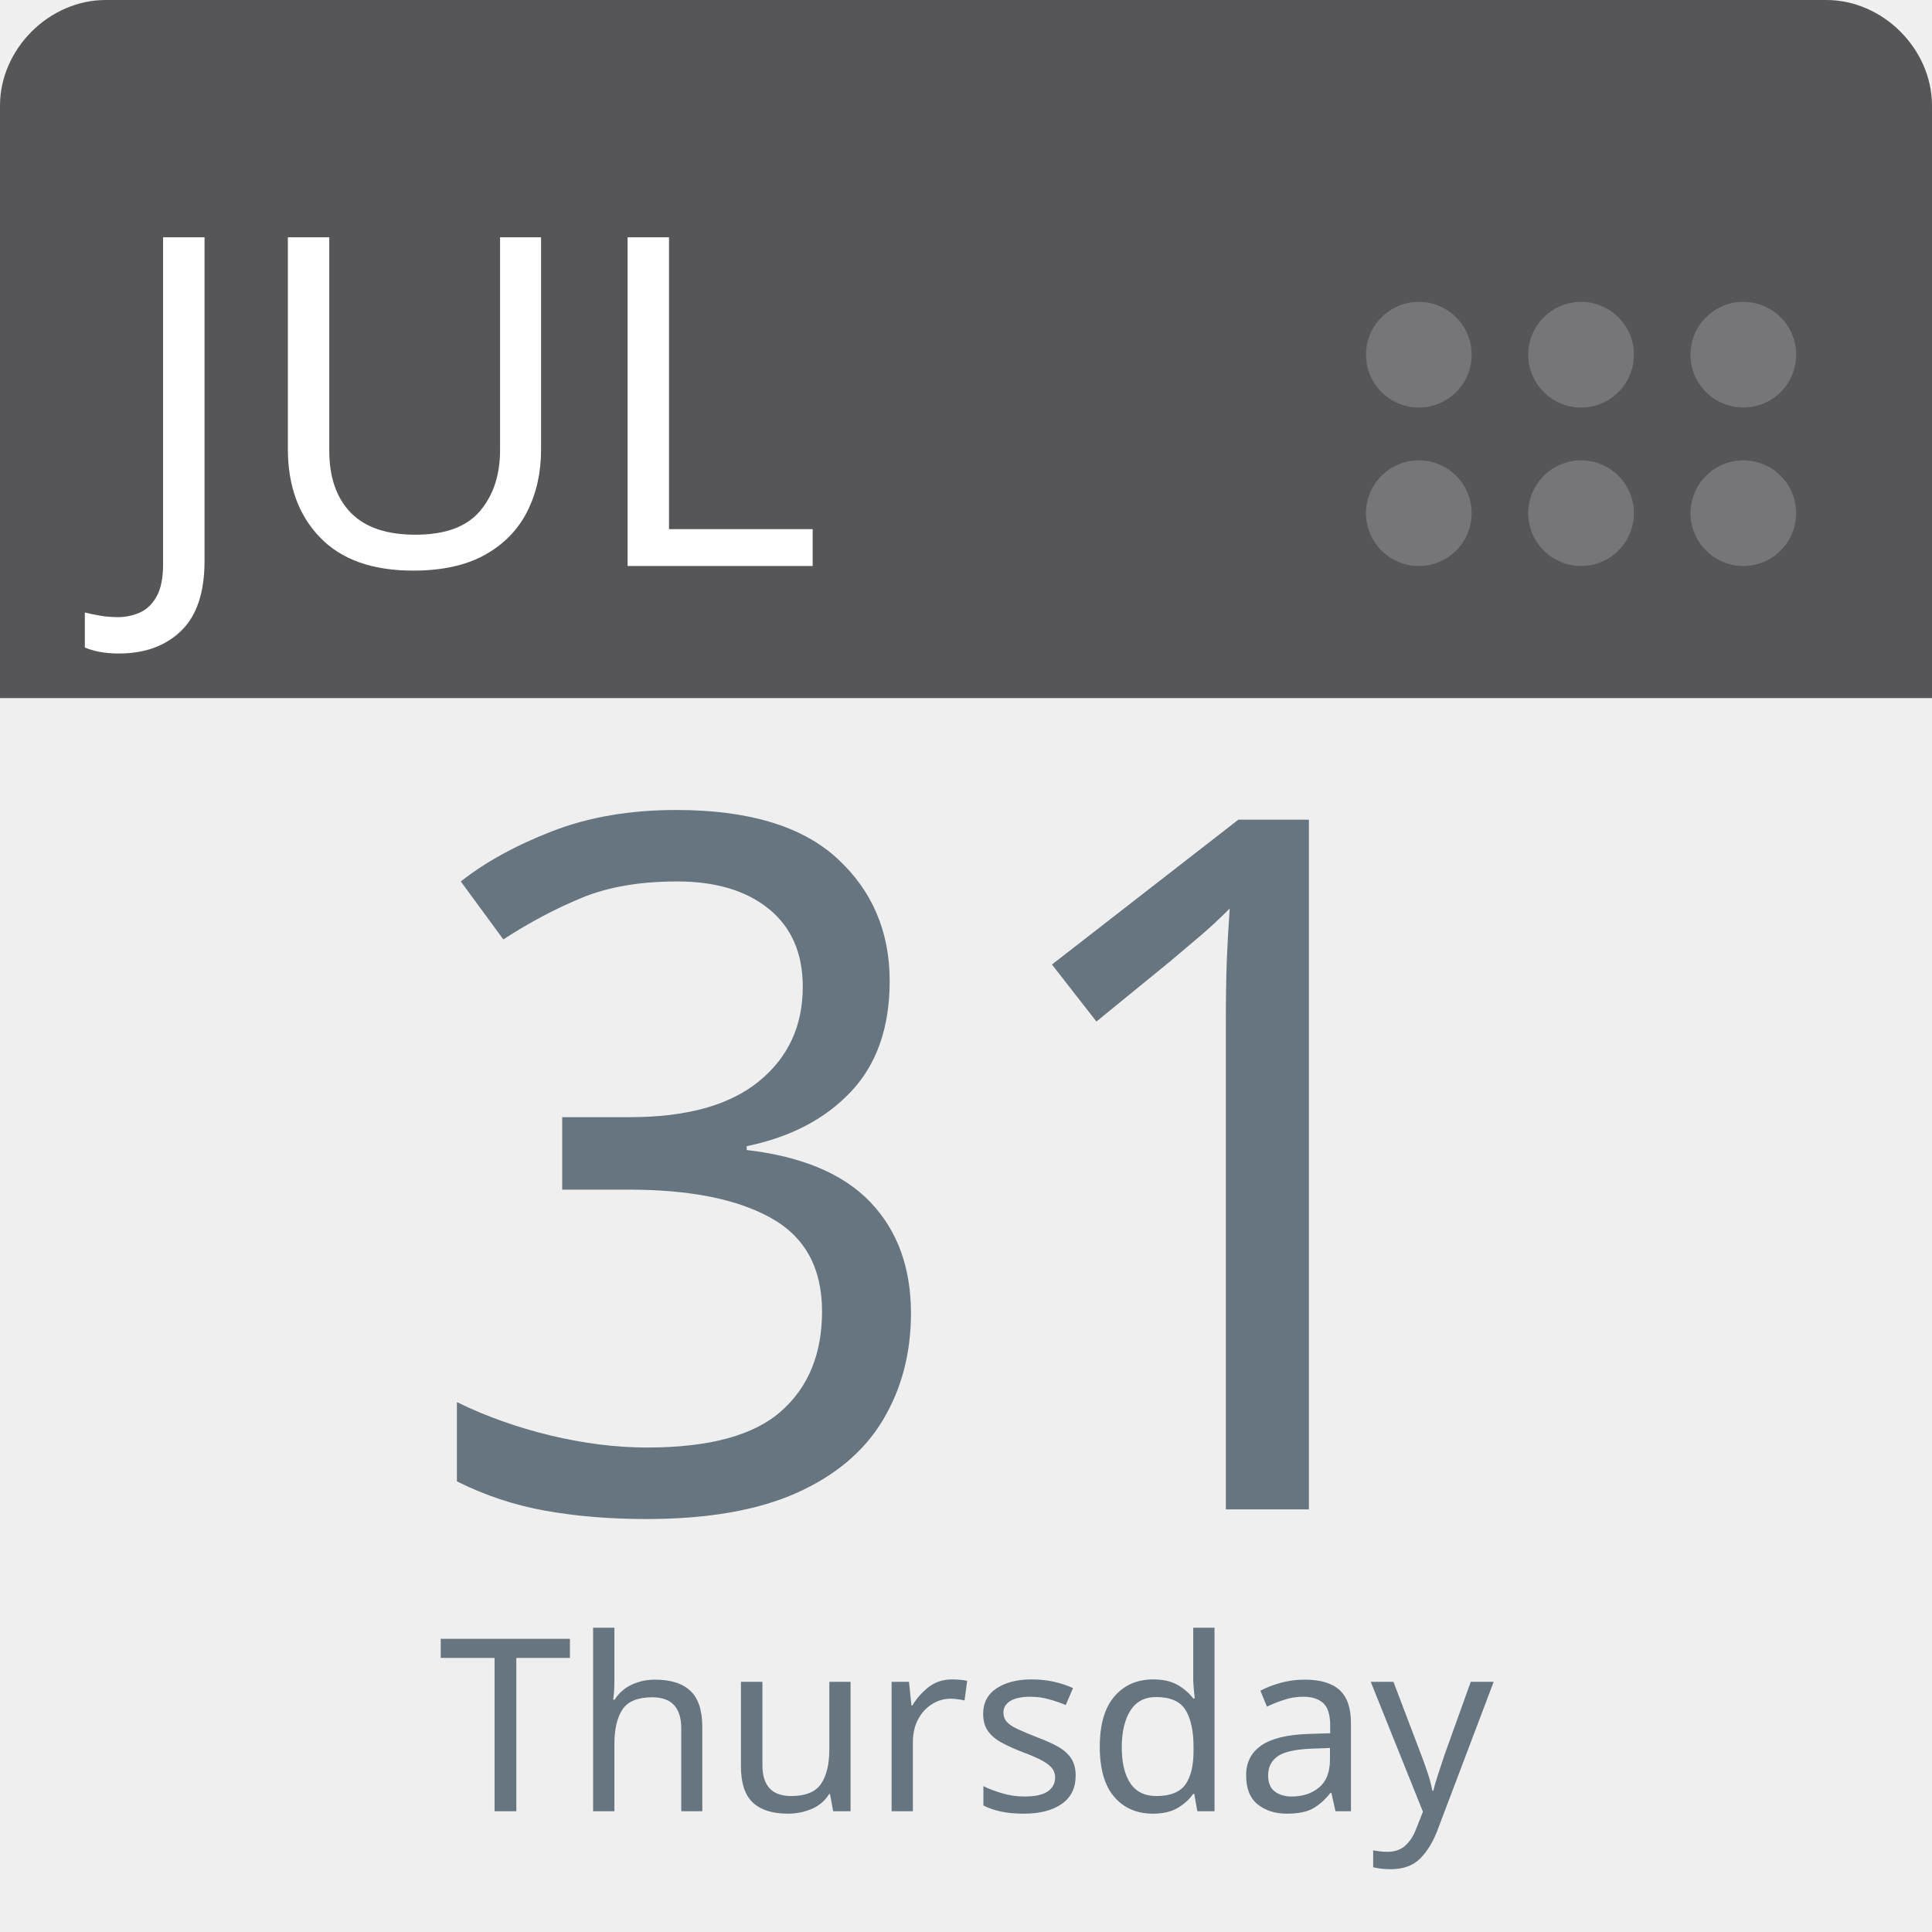
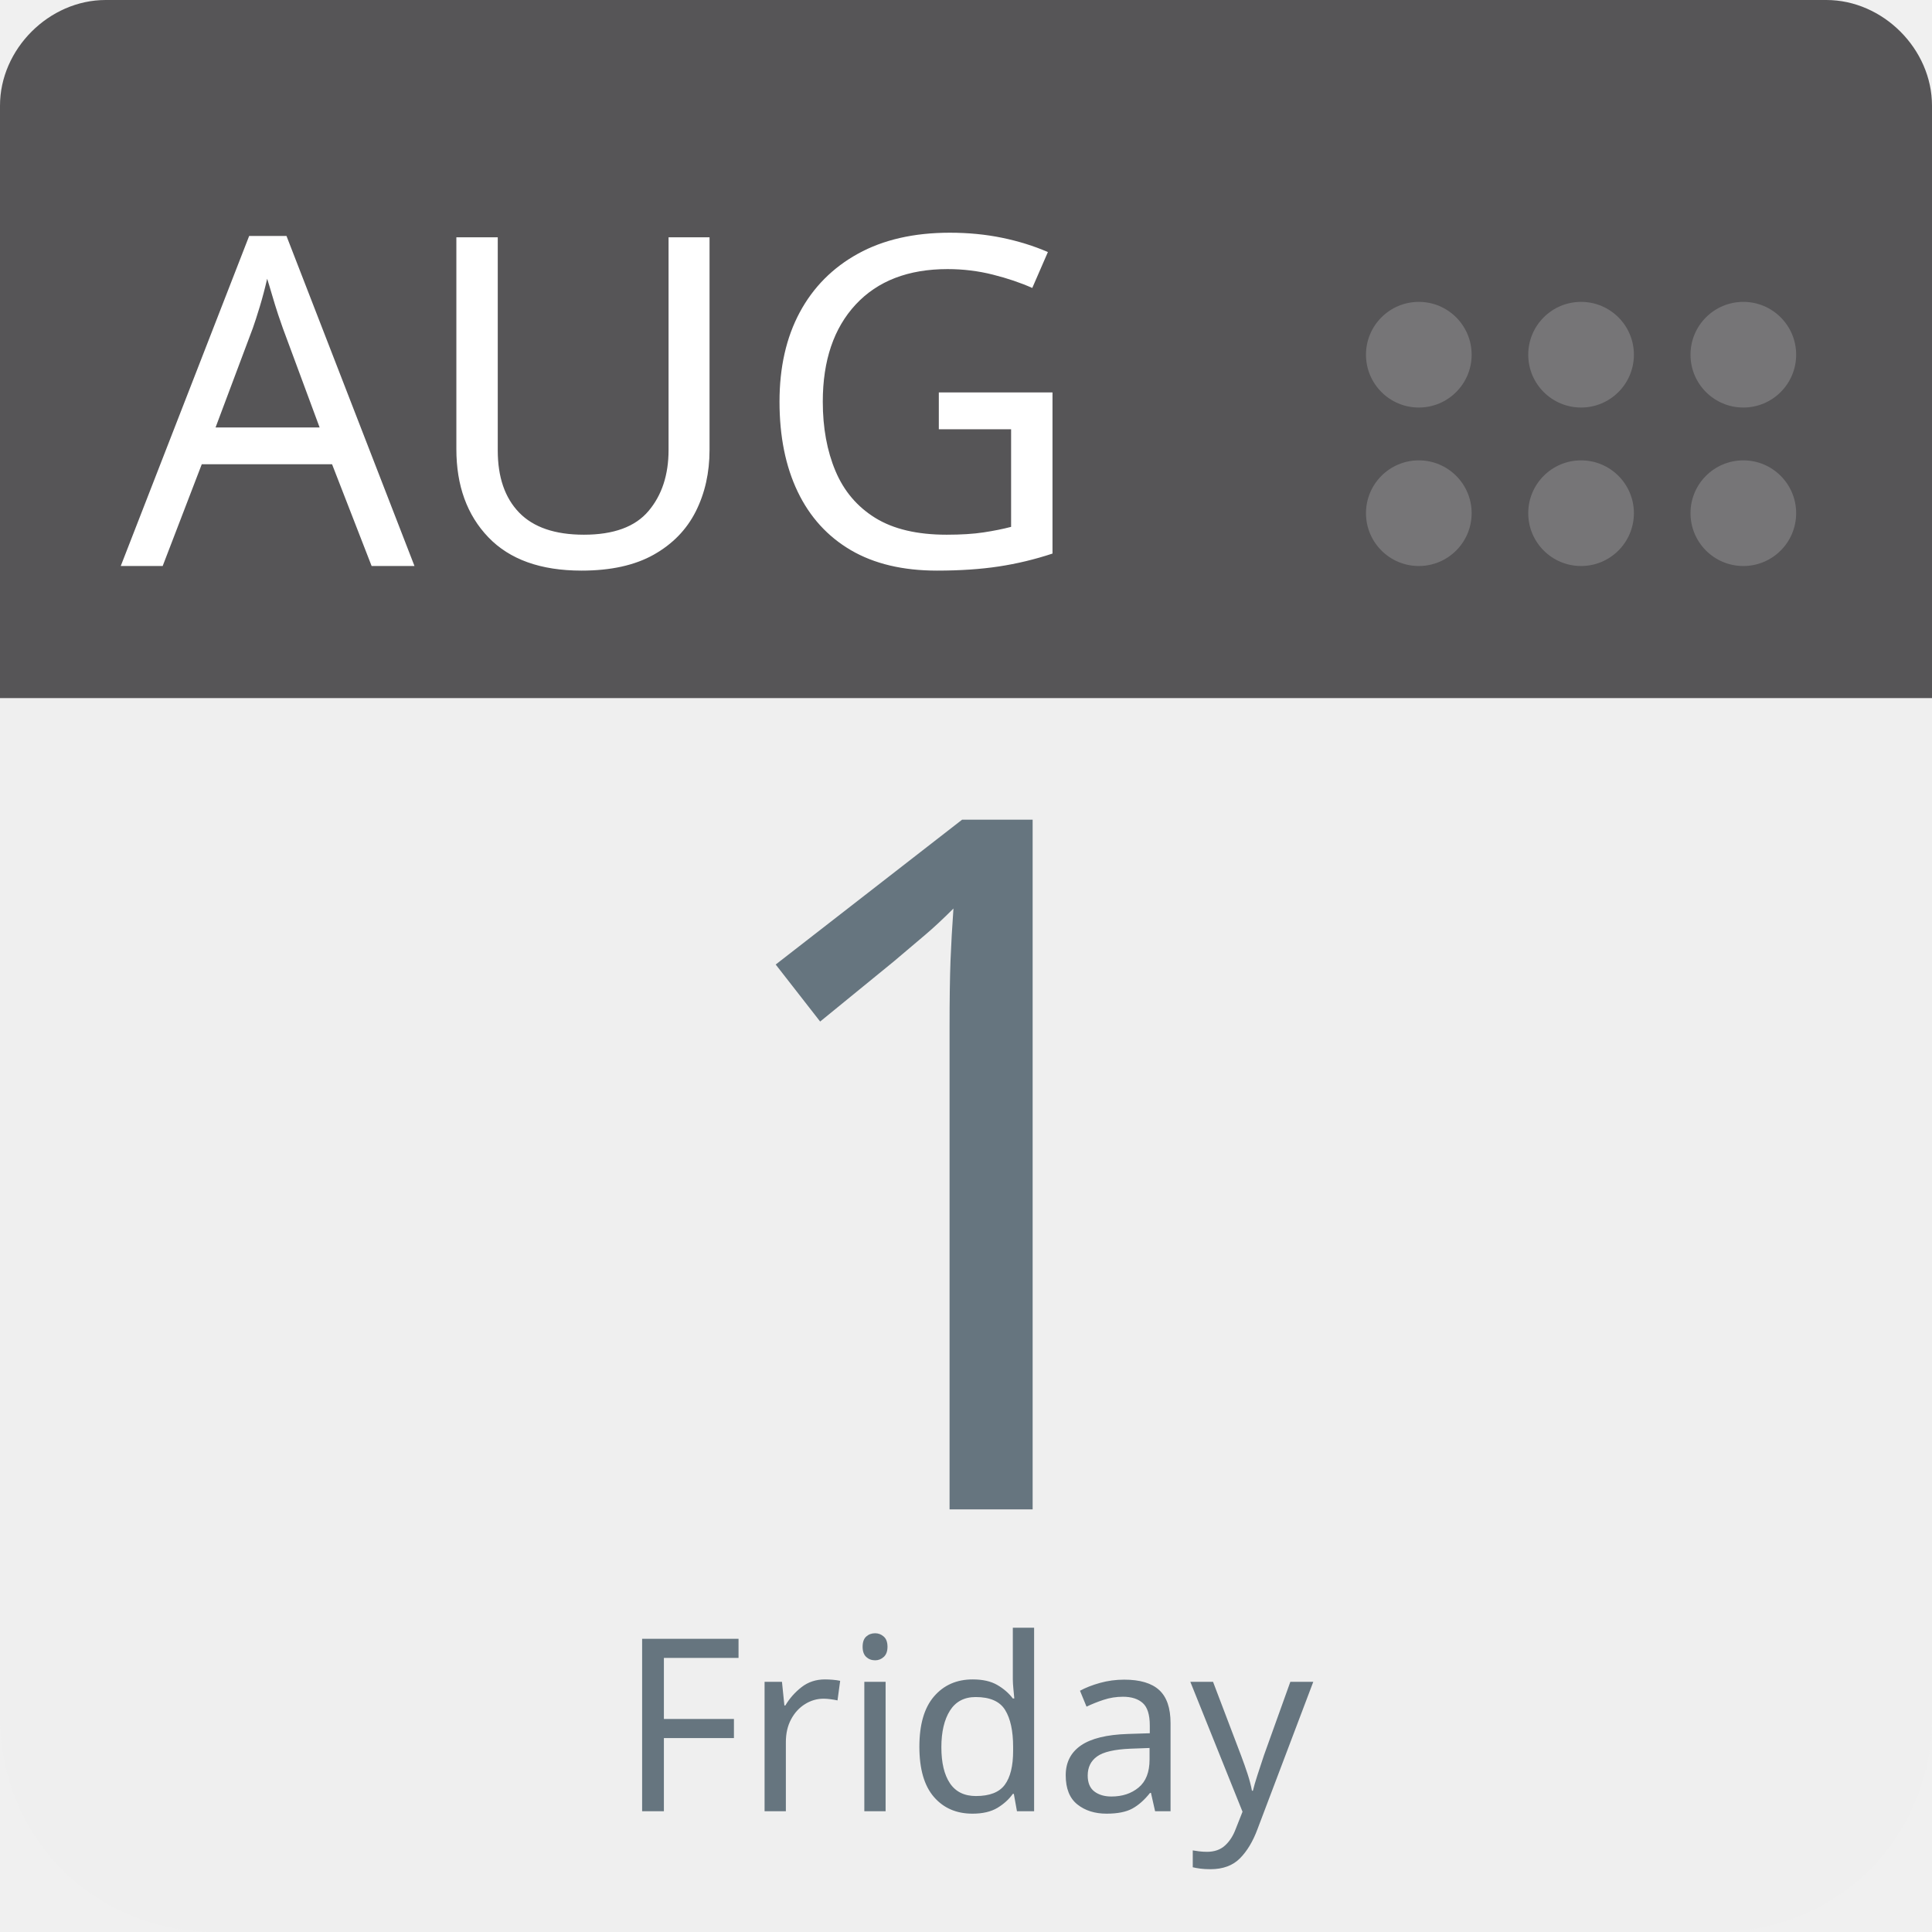
<svg xmlns="http://www.w3.org/2000/svg" aria-label="Calendar" role="img" viewBox="0 0 512 512" width="100%" height="100%" style="cursor: default">
      null
      <path d="m512,455c0,32 -25,57 -57,57l-398,0c-32,0 -57,-25 -57,-57l0,-327c0,-31 25,-57 57,-57l398,0c32,0 57,26 57,57l0,327z" fill="#efefef" />
  <path d="m484,0l-47,0l-409,0c-15,0 -28,13 -28,28l0,157l512,0l0,-157c0,-15 -13,-28 -28,-28z" fill="#565557" />
  <g fill="#767577">
    <circle cx="462" cy="136" r="14" />
    <circle cx="462" cy="94" r="14" />
    <circle cx="419" cy="136" r="14" />
    <circle cx="419" cy="94" r="14" />
    <circle cx="376" cy="136" r="14" />
    <circle cx="376" cy="94" r="14" />
  </g>
-   <text id="month" x="32" y="150" fill="#fff" font-family="-apple-system, BlinkMacSystemFont, 'Noto Sans', 'Noto Sans CJK SC', 'Microsoft YaHei', sans-serif, 'Segoe UI', Roboto, 'Helvetica Neue', Arial" font-size="122px" style="text-anchor: left">JUL</text>
-   <text id="day" x="256" y="400" fill="#66757f" font-family="-apple-system, BlinkMacSystemFont, 'Noto Sans', 'Noto Sans CJK SC', 'Microsoft YaHei', sans-serif, 'Segoe UI', Roboto, 'Helvetica Neue', Arial" font-size="256px" style="text-anchor: middle">31</text>
-   <text id="weekday" x="256" y="480" fill="#66757f" font-family="-apple-system, BlinkMacSystemFont, 'Noto Sans', 'Noto Sans CJK SC', 'Microsoft YaHei', sans-serif, 'Segoe UI', Roboto, 'Helvetica Neue', Arial" font-size="64px" style="text-anchor: middle">Thursday</text>
+   <text id="month" x="32" y="150" fill="#fff" font-family="-apple-system, BlinkMacSystemFont, 'Noto Sans', 'Noto Sans CJK SC', 'Microsoft YaHei', sans-serif, 'Segoe UI', Roboto, 'Helvetica Neue', Arial" font-size="122px" style="text-anchor: left">AUG</text>
+   <text id="day" x="256" y="400" fill="#66757f" font-family="-apple-system, BlinkMacSystemFont, 'Noto Sans', 'Noto Sans CJK SC', 'Microsoft YaHei', sans-serif, 'Segoe UI', Roboto, 'Helvetica Neue', Arial" font-size="256px" style="text-anchor: middle">1</text>
+   <text id="weekday" x="256" y="480" fill="#66757f" font-family="-apple-system, BlinkMacSystemFont, 'Noto Sans', 'Noto Sans CJK SC', 'Microsoft YaHei', sans-serif, 'Segoe UI', Roboto, 'Helvetica Neue', Arial" font-size="64px" style="text-anchor: middle">Friday</text>
      null
    </svg>
